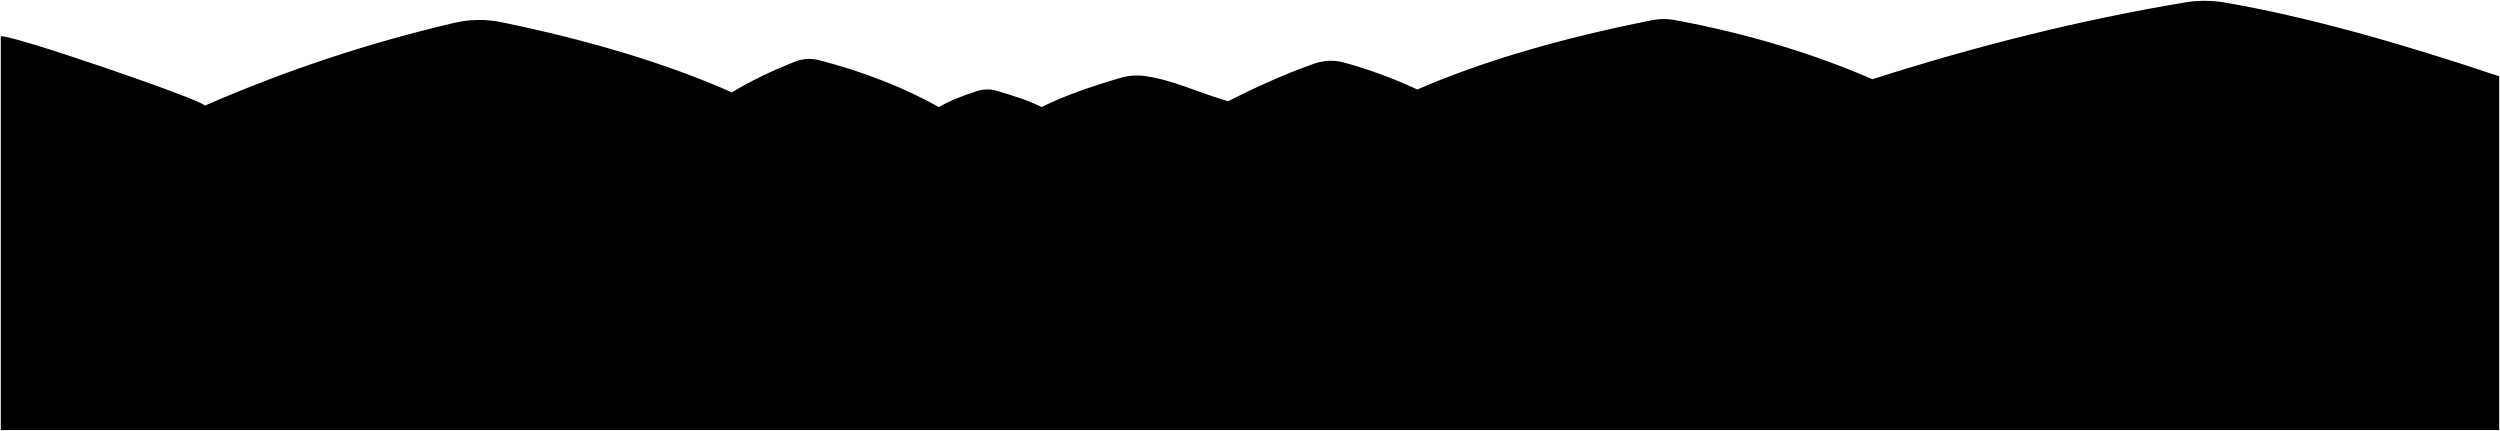
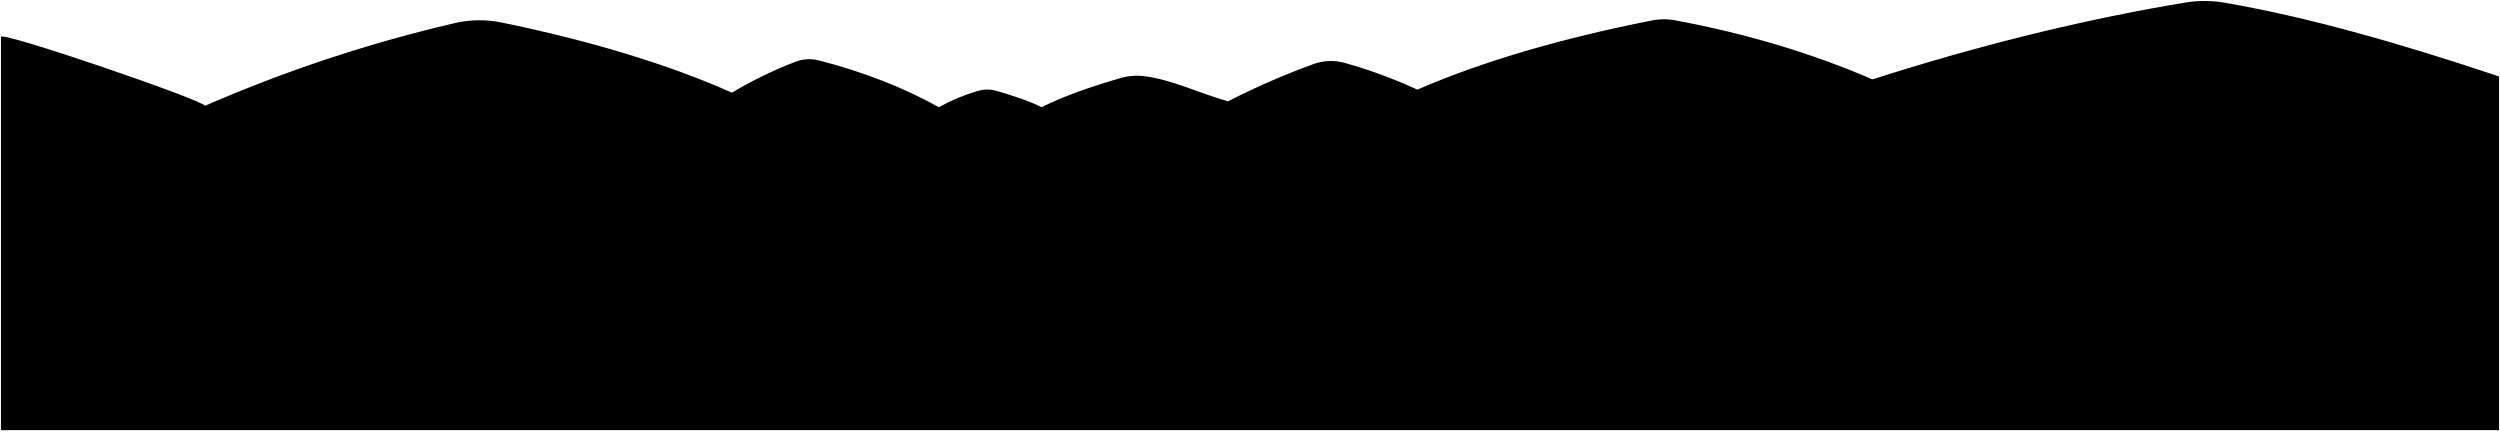
- <svg viewBox="0 0 3153.85 543.53">
-   <path class="mountain" d="M1,46.23v496.3H3152.85V96.23C3025.43,53.45,2908.08,20.53,2806,3.12A147.82,147.82,0,0,0,2756.84,3c-133,22.18-264.44,55.24-394.73,96.93C2286.76,67.14,2202.24,42,2115.42,25.81a77.87,77.87,0,0,0-32.53-.08C1970,48.2,1871,76.85,1788,112.9A596.57,596.57,0,0,0,1696,79a63.15,63.15,0,0,0-37.77,1.19c-38,13.22-78.56,32.06-109,47.49-41.54-12.12-69.26-27-107-32.07a76.25,76.25,0,0,0-26.28,1.93c-38.92,11.35-74.36,23.52-101.87,37.55-16.44-8.34-36.27-14.52-56.51-20.53a42.08,42.08,0,0,0-24.55.21c-19.26,6.06-35.7,12.74-48.57,20.32-42-23.67-94.76-44.73-151.33-59.22a48.73,48.73,0,0,0-30,1.84c-29.39,11.59-56.23,24.43-79.83,38.86C842.34,80.43,742,50.48,632.62,28a138.93,138.93,0,0,0-59.62.87A1822.58,1822.58,0,0,0,258.41,133.27C256.91,126.35,2.58,39.17,1,46.23Z" />
+ <svg viewBox="0 0 1282.71 221.21">
+   <path class="mountain" d="M.5,18.89V220.71H1282.21V39.23c-51.81-17.4-99.53-30.79-141-37.87a60.21,60.21,0,0,0-20-.05c-54.1,9-107.53,22.47-160.51,39.42C930,27.4,895.64,17.17,860.34,10.59a31.72,31.72,0,0,0-13.23,0C801.2,19.69,761,31.35,727.21,46a242.22,242.22,0,0,0-37.45-13.77,25.72,25.72,0,0,0-15.36.48A381.44,381.44,0,0,0,630.06,52c-16.89-4.93-28.16-11-43.53-13a31,31,0,0,0-10.68.78C560,44.39,545.61,49.34,534.42,55c-6.68-3.39-14.75-5.9-23-8.35a17.14,17.14,0,0,0-10,.09A96.49,96.49,0,0,0,481.71,55C464.64,45.41,443.17,36.85,420.17,31a19.76,19.76,0,0,0-12.18.75,209,209,0,0,0-32.46,15.8c-32.89-14.71-73.7-26.89-118.18-36a56.31,56.31,0,0,0-24.24.35A741.34,741.34,0,0,0,105.18,54.29C104.57,51.48,1.14,16,.5,18.89Z" />
</svg>
